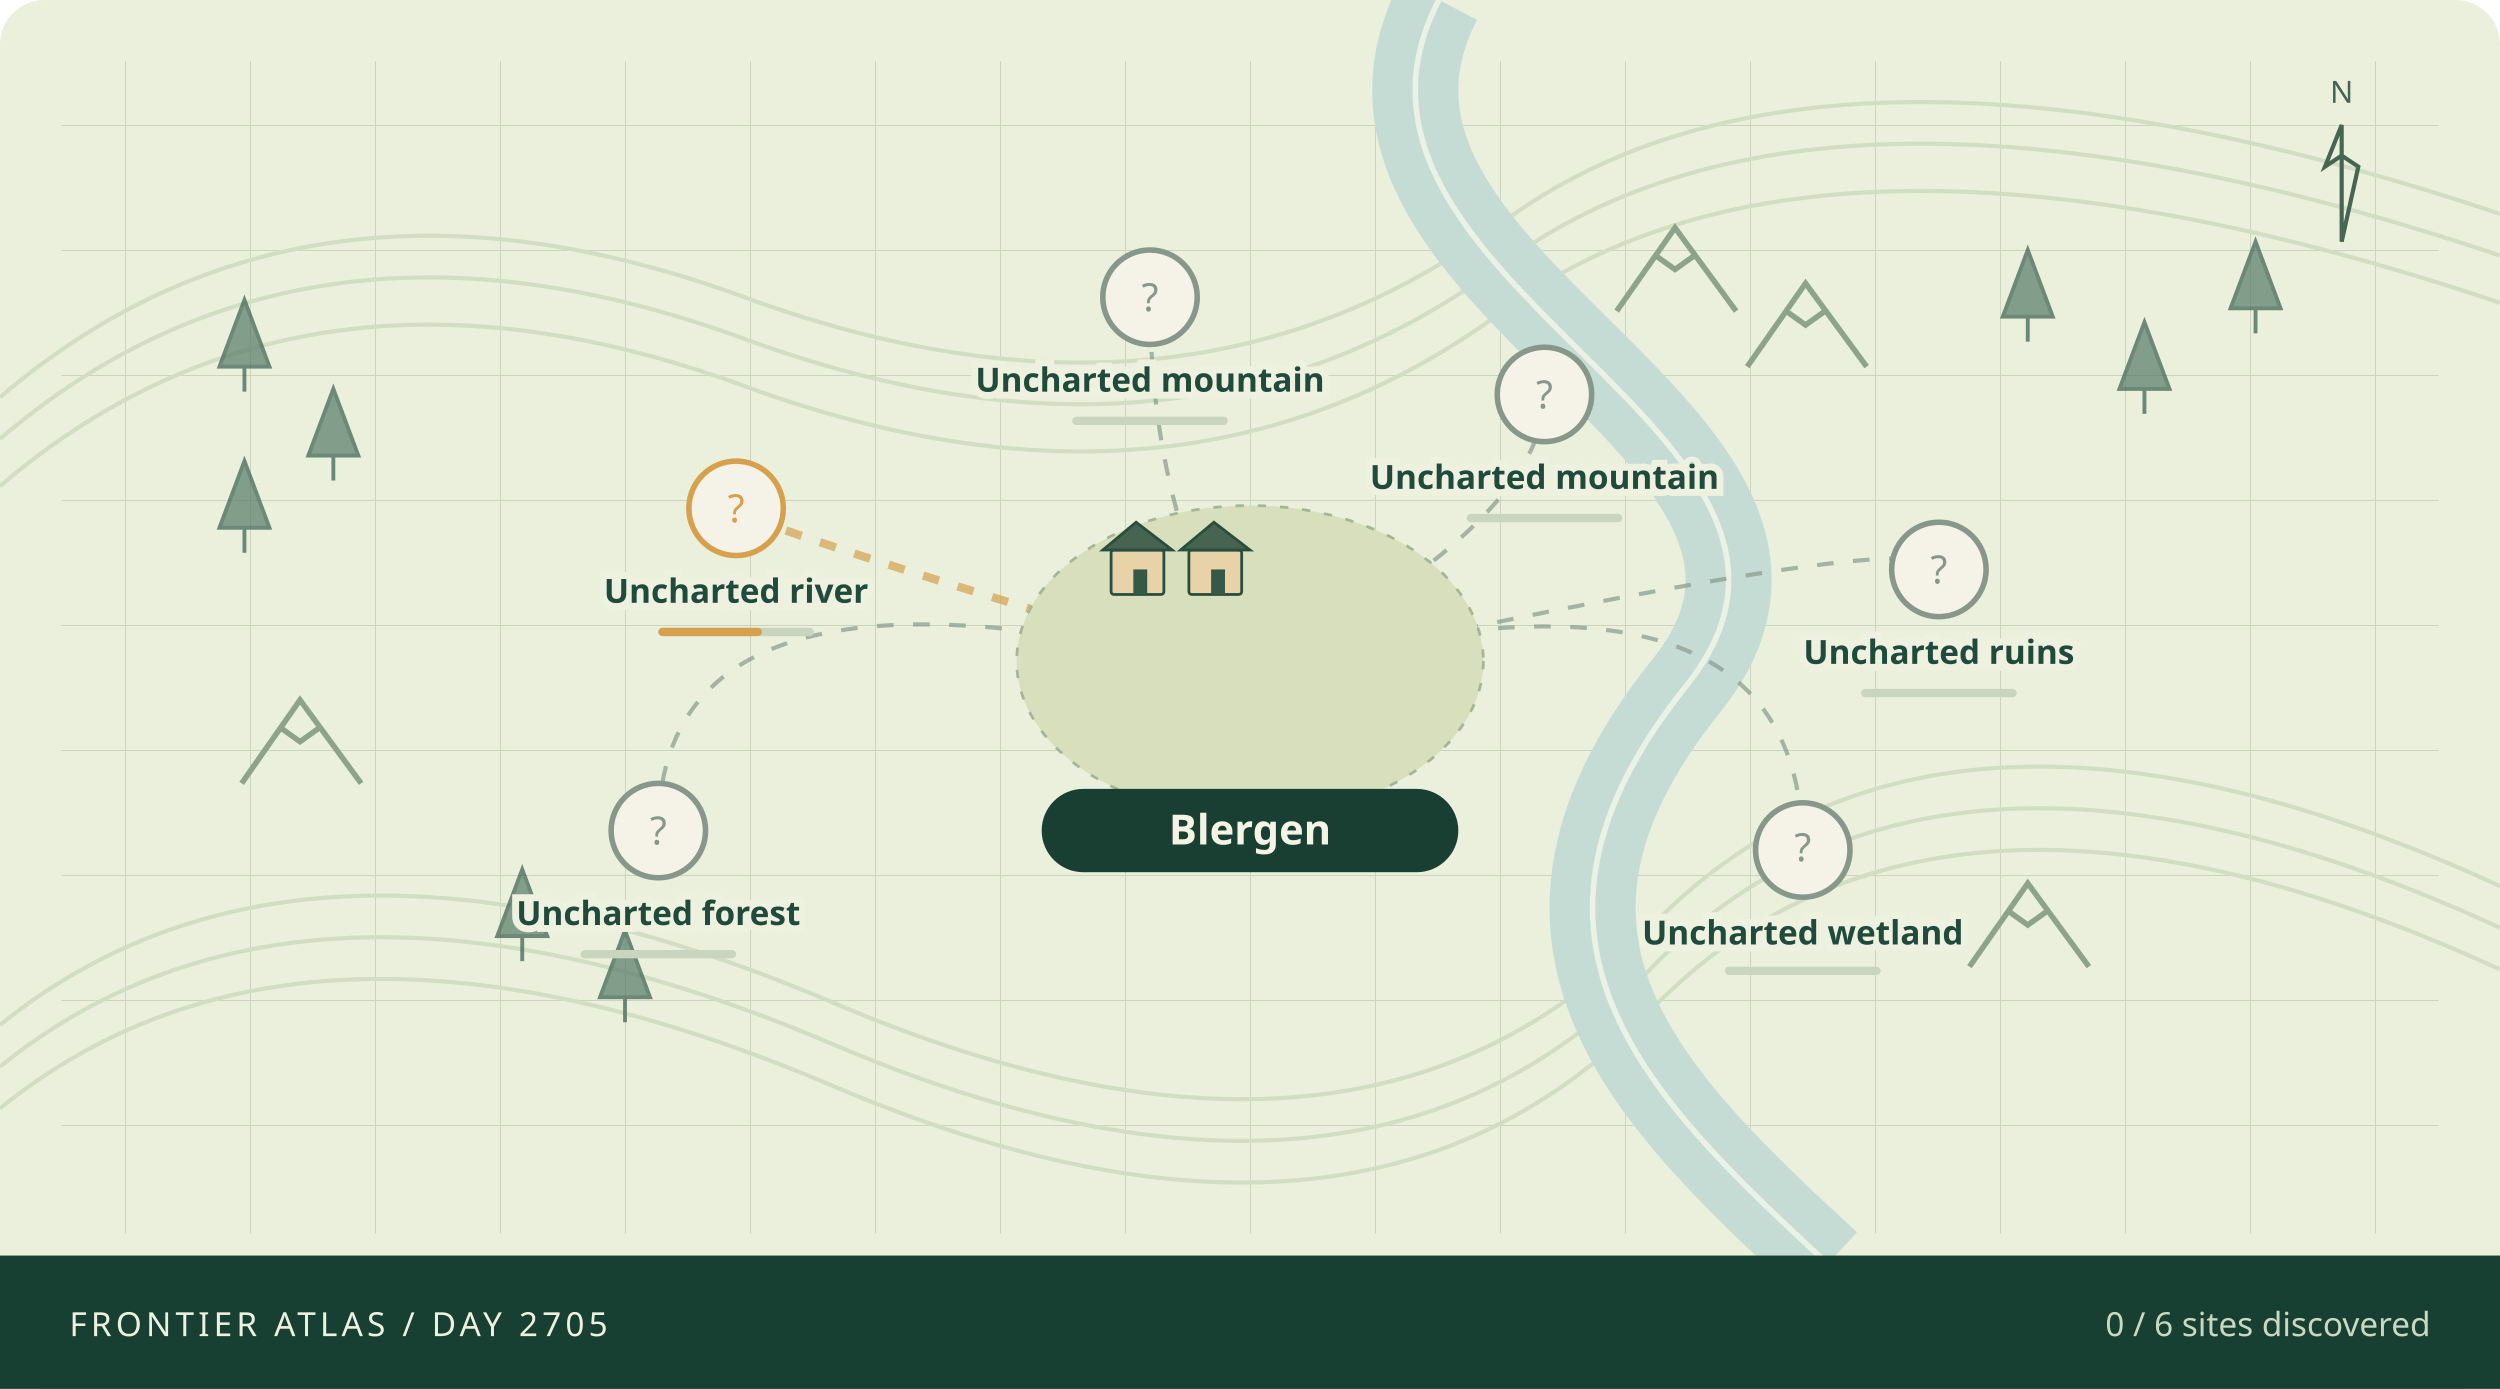
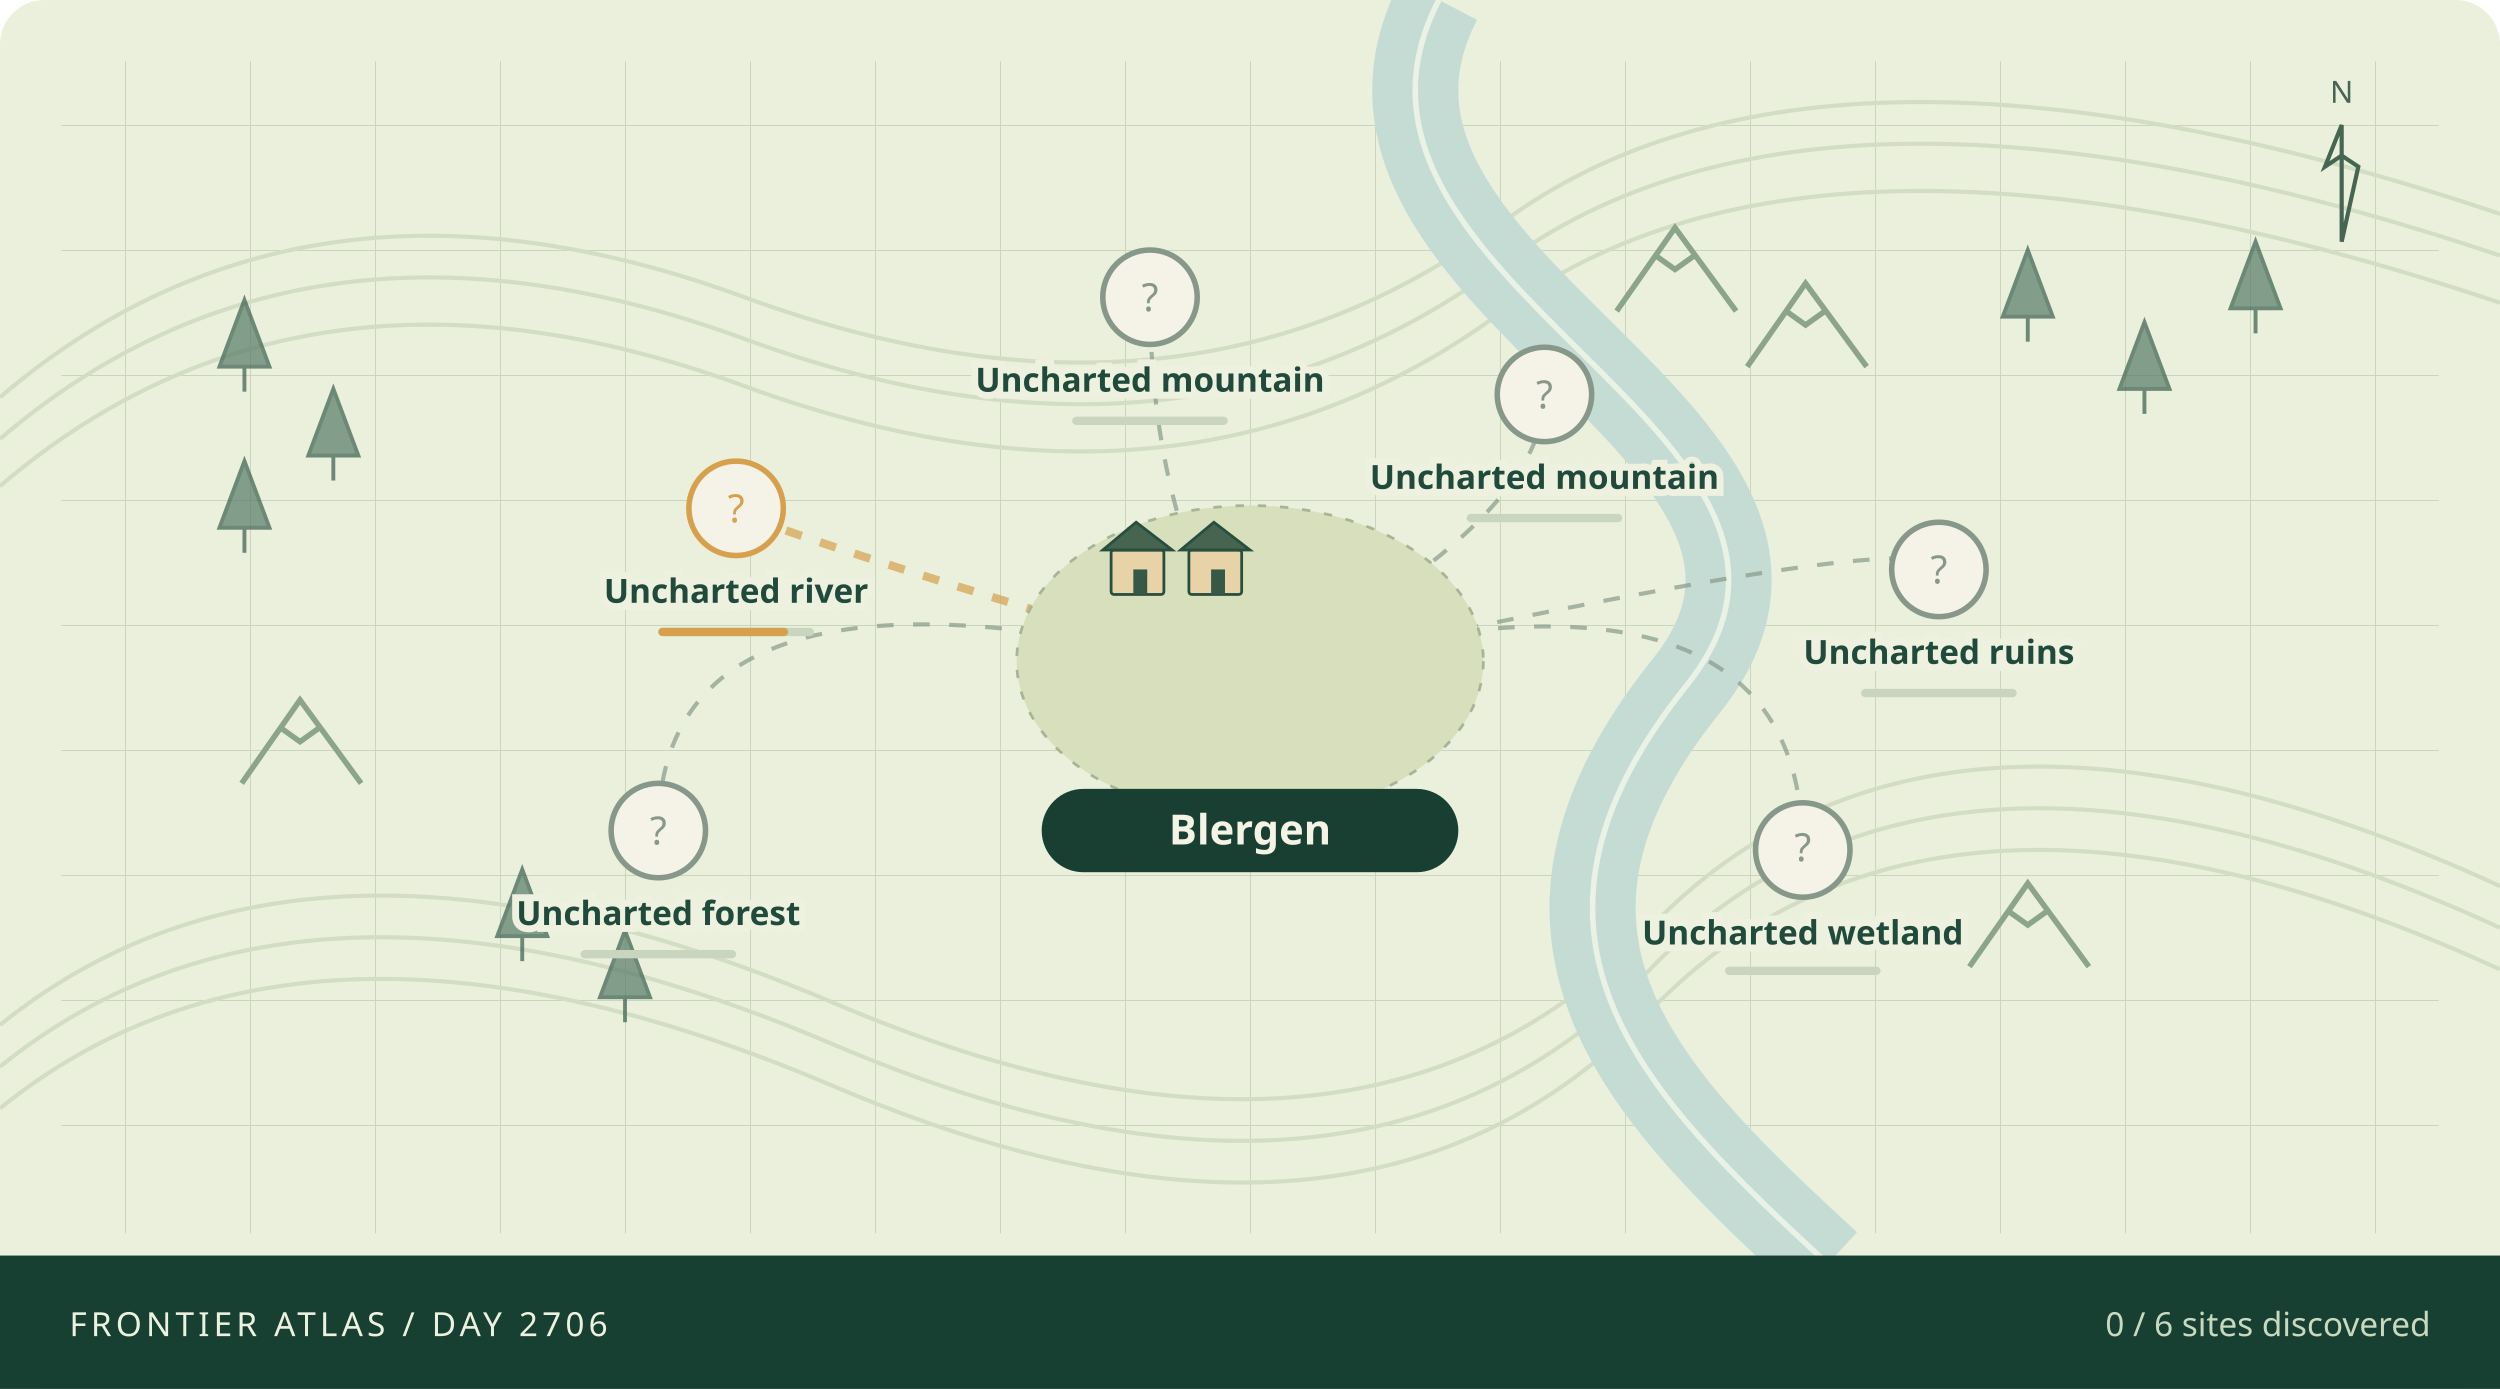
<svg xmlns="http://www.w3.org/2000/svg" viewBox="0 0 900 500" role="img" aria-labelledby="atlas-title atlas-desc">
  <defs>
    <pattern id="grid" width="45" height="45" patternUnits="userSpaceOnUse">
      <path d="M45 0H0V45" fill="none" stroke="#cad4bd" stroke-width=".7" />
    </pattern>
  </defs>
  <rect width="900" height="500" rx="16" fill="#eaf0dc" />
  <rect x="22" y="22" width="856" height="422" fill="url(#grid)" />
  <g fill="none" stroke="#d2ddc3" stroke-width="1.5">
    <path d="M0 143Q110 49 268 107T541 80T900 77" />
    <path d="M0 158Q110 64 268 122T541 95T900 92" />
    <path d="M0 175Q110 81 268 139T541 112T900 109" />
    <path d="M0 369Q110 280 300 361T594 334T900 319" />
    <path d="M0 384Q110 295 300 376T594 349T900 334" />
    <path d="M0 399Q110 310 300 391T594 364T900 349" />
  </g>
  <path d="M518 0C465 102 680 156 607 247S593 395 658 455" fill="none" stroke="#c5dcd5" stroke-width="31" />
  <path d="M518 0C465 102 680 156 607 247S593 395 658 455" fill="none" stroke="#f1f6e9" stroke-width="2" opacity=".85" />
  <path d="M79 132l9 -24 9 24z M88 132v9" fill="#567a66" stroke="#365d4d" stroke-width="1.4" opacity=".7" />
  <path d="M111 164l9 -24 9 24z M120 164v9" fill="#567a66" stroke="#365d4d" stroke-width="1.4" opacity=".7" />
  <path d="M79 190l9 -24 9 24z M88 190v9" fill="#567a66" stroke="#365d4d" stroke-width="1.4" opacity=".7" />
  <path d="M721 114l9 -24 9 24z M730 114v9" fill="#567a66" stroke="#365d4d" stroke-width="1.4" opacity=".7" />
  <path d="M763 140l9 -24 9 24z M772 140v9" fill="#567a66" stroke="#365d4d" stroke-width="1.4" opacity=".7" />
  <path d="M803 111l9 -24 9 24z M812 111v9" fill="#567a66" stroke="#365d4d" stroke-width="1.4" opacity=".7" />
  <path d="M179 337l9 -24 9 24z M188 337v9" fill="#567a66" stroke="#365d4d" stroke-width="1.4" opacity=".7" />
  <path d="M216 359l9 -24 9 24z M225 359v9" fill="#567a66" stroke="#365d4d" stroke-width="1.4" opacity=".7" />
  <path d="M582 112l21 -30 22 30 M596 92l7 5 7 -5" fill="none" stroke="#8ca48b" stroke-width="2" />
  <path d="M629 132l21 -30 22 30 M643 112l7 5 7 -5" fill="none" stroke="#8ca48b" stroke-width="2" />
  <path d="M87 282l21 -30 22 30 M101 262l7 5 7 -5" fill="none" stroke="#8ca48b" stroke-width="2" />
  <path d="M709 348l21 -30 22 30 M723 328l7 5 7 -5" fill="none" stroke="#8ca48b" stroke-width="2" />
  <path d="M450 243Q265 188 265 183" fill="none" stroke="#d6a04d" stroke-width="3" stroke-dasharray="6 7" opacity=".7" />
  <path d="M450 243Q237 188 237 299" fill="none" stroke="#87988a" stroke-width="1.5" stroke-dasharray="6 7" opacity=".7" />
  <path d="M450 243Q556 188 556 142" fill="none" stroke="#87988a" stroke-width="1.5" stroke-dasharray="6 7" opacity=".7" />
  <path d="M450 243Q649 188 649 306" fill="none" stroke="#87988a" stroke-width="1.5" stroke-dasharray="6 7" opacity=".7" />
  <path d="M450 243Q698 188 698 205" fill="none" stroke="#87988a" stroke-width="1.5" stroke-dasharray="6 7" opacity=".7" />
  <path d="M450 243Q414 188 414 107" fill="none" stroke="#87988a" stroke-width="1.5" stroke-dasharray="6 7" opacity=".7" />
  <ellipse cx="450" cy="238" rx="84" ry="56" fill="#d7dfbd" stroke="#a6b595" stroke-dasharray="3 5" />
  <g>
    <rect x="400" y="198" width="19" height="16" rx="1" fill="#e8d3a8" stroke="#284e3e" />
    <path d="M397 198l12 -10 13 10z" fill="#466450" stroke="#284e3e" />
    <rect x="408" y="205" width="5" height="9" fill="#365846" />
  </g>
  <g>
    <rect x="428" y="198" width="19" height="16" rx="1" fill="#e8d3a8" stroke="#284e3e" />
    <path d="M425 198l12 -10 13 10z" fill="#466450" stroke="#284e3e" />
    <rect x="436" y="205" width="5" height="9" fill="#365846" />
  </g>
  <g>
    <circle cx="265" cy="183" r="17" fill="#f5f3e7" stroke="#d6a04d" stroke-width="2" />
    <text x="265" y="188" text-anchor="middle" font-family="system-ui,sans-serif" font-size="14" fill="#d6a04d">?</text>
    <text x="265" y="217" text-anchor="middle" font-family="system-ui,sans-serif" font-weight="600" font-size="12" fill="#204b3c" stroke="#eef1df" stroke-width="5" paint-order="stroke">Uncharted river</text>
    <rect x="237" y="226" width="56" height="3" rx="1.5" fill="#c9d5bf" />
-     <rect x="237" y="226" width="37.3" height="3" rx="1.5" fill="#d6a04d" />
+     <rect x="237" y="226" width="46.7" height="3" rx="1.5" fill="#d6a04d" />
  </g>
  <g>
    <circle cx="237" cy="299" r="17" fill="#f5f3e7" stroke="#87988a" stroke-width="2" />
    <text x="237" y="304" text-anchor="middle" font-family="system-ui,sans-serif" font-size="14" fill="#87988a">?</text>
    <text x="237" y="333" text-anchor="middle" font-family="system-ui,sans-serif" font-weight="600" font-size="12" fill="#204b3c" stroke="#eef1df" stroke-width="5" paint-order="stroke">Uncharted forest</text>
    <rect x="209" y="342" width="56" height="3" rx="1.5" fill="#c9d5bf" />
    <rect x="209" y="342" width="0.0" height="3" rx="1.5" fill="#87988a" />
  </g>
  <g>
    <circle cx="556" cy="142" r="17" fill="#f5f3e7" stroke="#87988a" stroke-width="2" />
    <text x="556" y="147" text-anchor="middle" font-family="system-ui,sans-serif" font-size="14" fill="#87988a">?</text>
    <text x="556" y="176" text-anchor="middle" font-family="system-ui,sans-serif" font-weight="600" font-size="12" fill="#204b3c" stroke="#eef1df" stroke-width="5" paint-order="stroke">Uncharted mountain</text>
    <rect x="528" y="185" width="56" height="3" rx="1.5" fill="#c9d5bf" />
    <rect x="528" y="185" width="0.0" height="3" rx="1.5" fill="#87988a" />
  </g>
  <g>
    <circle cx="649" cy="306" r="17" fill="#f5f3e7" stroke="#87988a" stroke-width="2" />
    <text x="649" y="310" text-anchor="middle" font-family="system-ui,sans-serif" font-size="14" fill="#87988a">?</text>
    <text x="649" y="340" text-anchor="middle" font-family="system-ui,sans-serif" font-weight="600" font-size="12" fill="#204b3c" stroke="#eef1df" stroke-width="5" paint-order="stroke">Uncharted wetland</text>
    <rect x="621" y="348" width="56" height="3" rx="1.5" fill="#c9d5bf" />
    <rect x="621" y="348" width="0.0" height="3" rx="1.5" fill="#87988a" />
  </g>
  <g>
    <circle cx="698" cy="205" r="17" fill="#f5f3e7" stroke="#87988a" stroke-width="2" />
    <text x="698" y="210" text-anchor="middle" font-family="system-ui,sans-serif" font-size="14" fill="#87988a">?</text>
    <text x="698" y="239" text-anchor="middle" font-family="system-ui,sans-serif" font-weight="600" font-size="12" fill="#204b3c" stroke="#eef1df" stroke-width="5" paint-order="stroke">Uncharted ruins</text>
    <rect x="670" y="248" width="56" height="3" rx="1.5" fill="#c9d5bf" />
    <rect x="670" y="248" width="0.0" height="3" rx="1.5" fill="#87988a" />
  </g>
  <g>
    <circle cx="414" cy="107" r="17" fill="#f5f3e7" stroke="#87988a" stroke-width="2" />
    <text x="414" y="112" text-anchor="middle" font-family="system-ui,sans-serif" font-size="14" fill="#87988a">?</text>
    <text x="414" y="141" text-anchor="middle" font-family="system-ui,sans-serif" font-weight="600" font-size="12" fill="#204b3c" stroke="#eef1df" stroke-width="5" paint-order="stroke">Uncharted mountain</text>
    <rect x="386" y="150" width="56" height="3" rx="1.5" fill="#c9d5bf" />
    <rect x="386" y="150" width="0.0" height="3" rx="1.5" fill="#87988a" />
  </g>
  <rect x="375" y="284" width="150" height="30" rx="15" fill="#183f32" />
  <text x="450" y="304" text-anchor="middle" fill="#f4f3e5" font-family="system-ui,sans-serif" font-size="15" font-weight="700">Blergen</text>
  <g transform="translate(843,45)" stroke="#466553" fill="none">
    <path d="M0 42V0l-6 15 6 -4 6 4z" stroke-width="1.5" />
    <text x="0" y="-8" text-anchor="middle" stroke="none" fill="#466553" font-family="system-ui,sans-serif" font-size="11">N</text>
  </g>
  <rect x="0" y="452" width="900" height="48" fill="#173f32" />
-   <text x="25" y="481" fill="#edf1df" font-family="system-ui,sans-serif" font-size="12" letter-spacing="1.5">FRONTIER ATLAS / DAY 2705</text>
+   <text x="25" y="481" fill="#edf1df" font-family="system-ui,sans-serif" font-size="12" letter-spacing="1.5">FRONTIER ATLAS / DAY 2706</text>
  <text x="875" y="481" text-anchor="end" fill="#c9d9c1" font-family="system-ui,sans-serif" font-size="12">0 / 6 sites discovered</text>
</svg>
